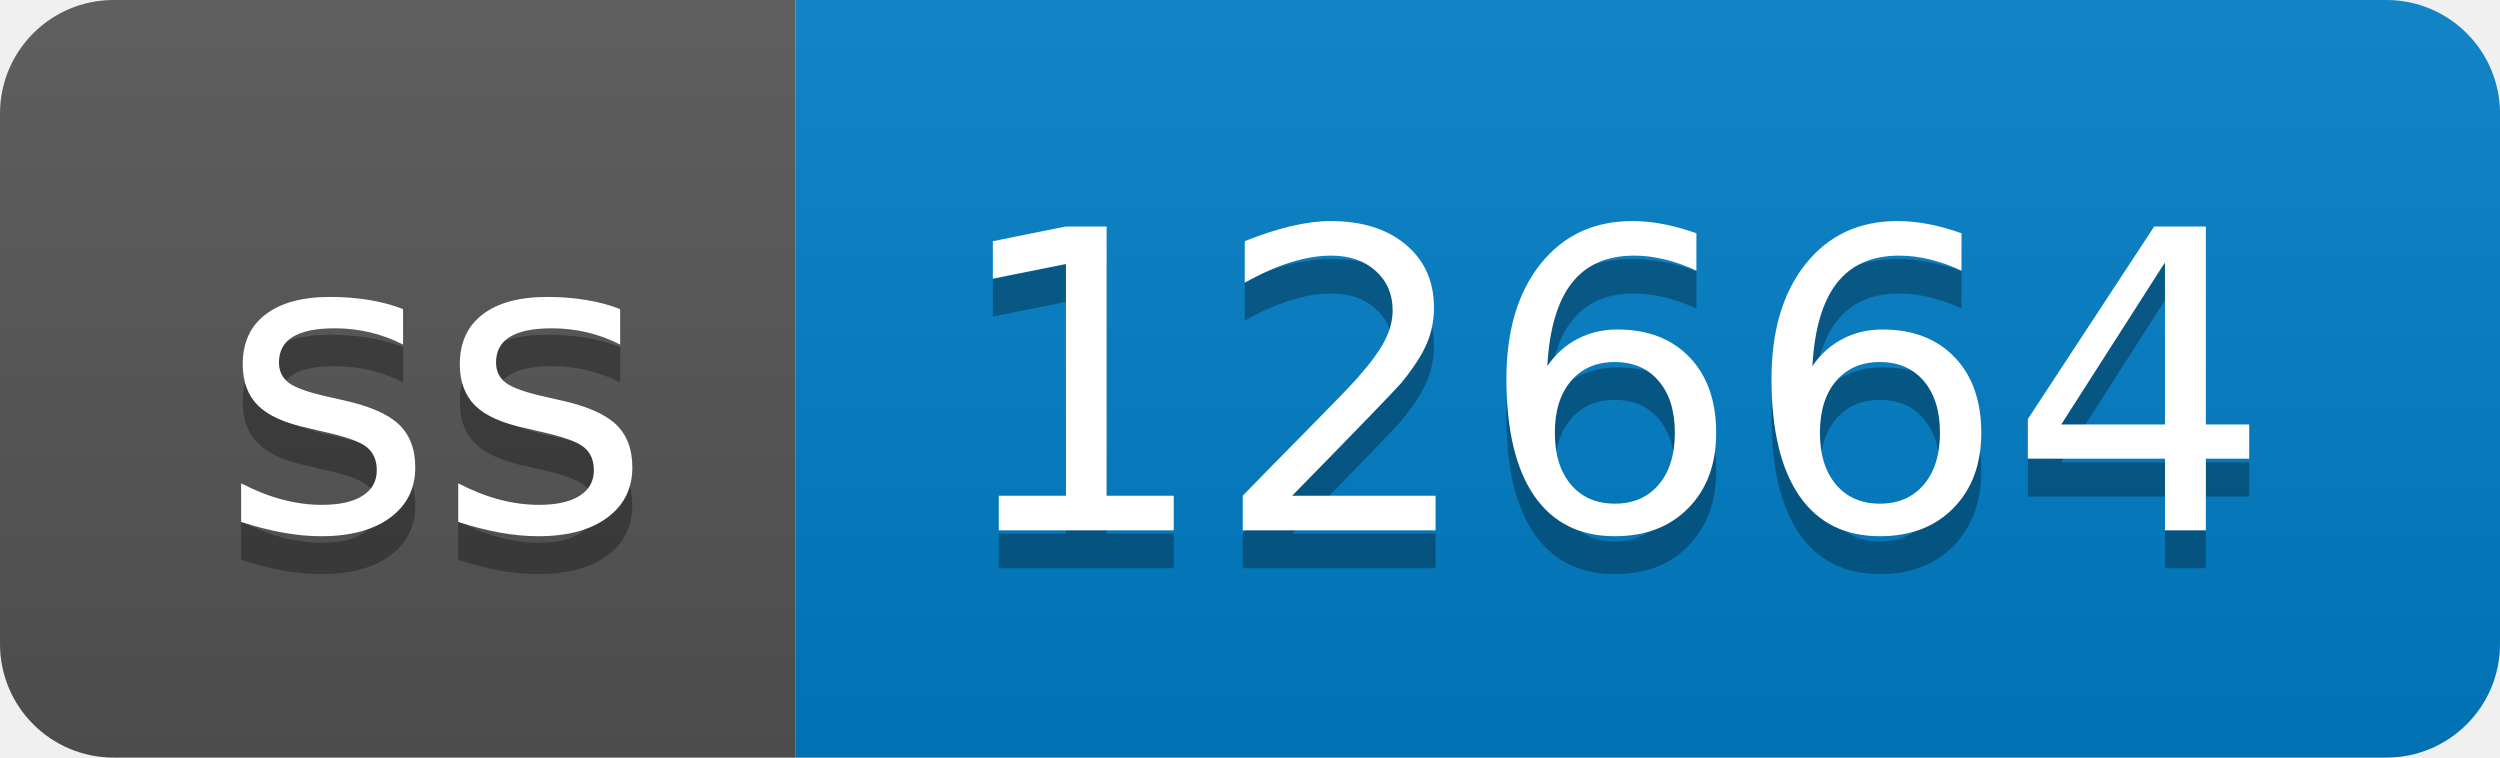
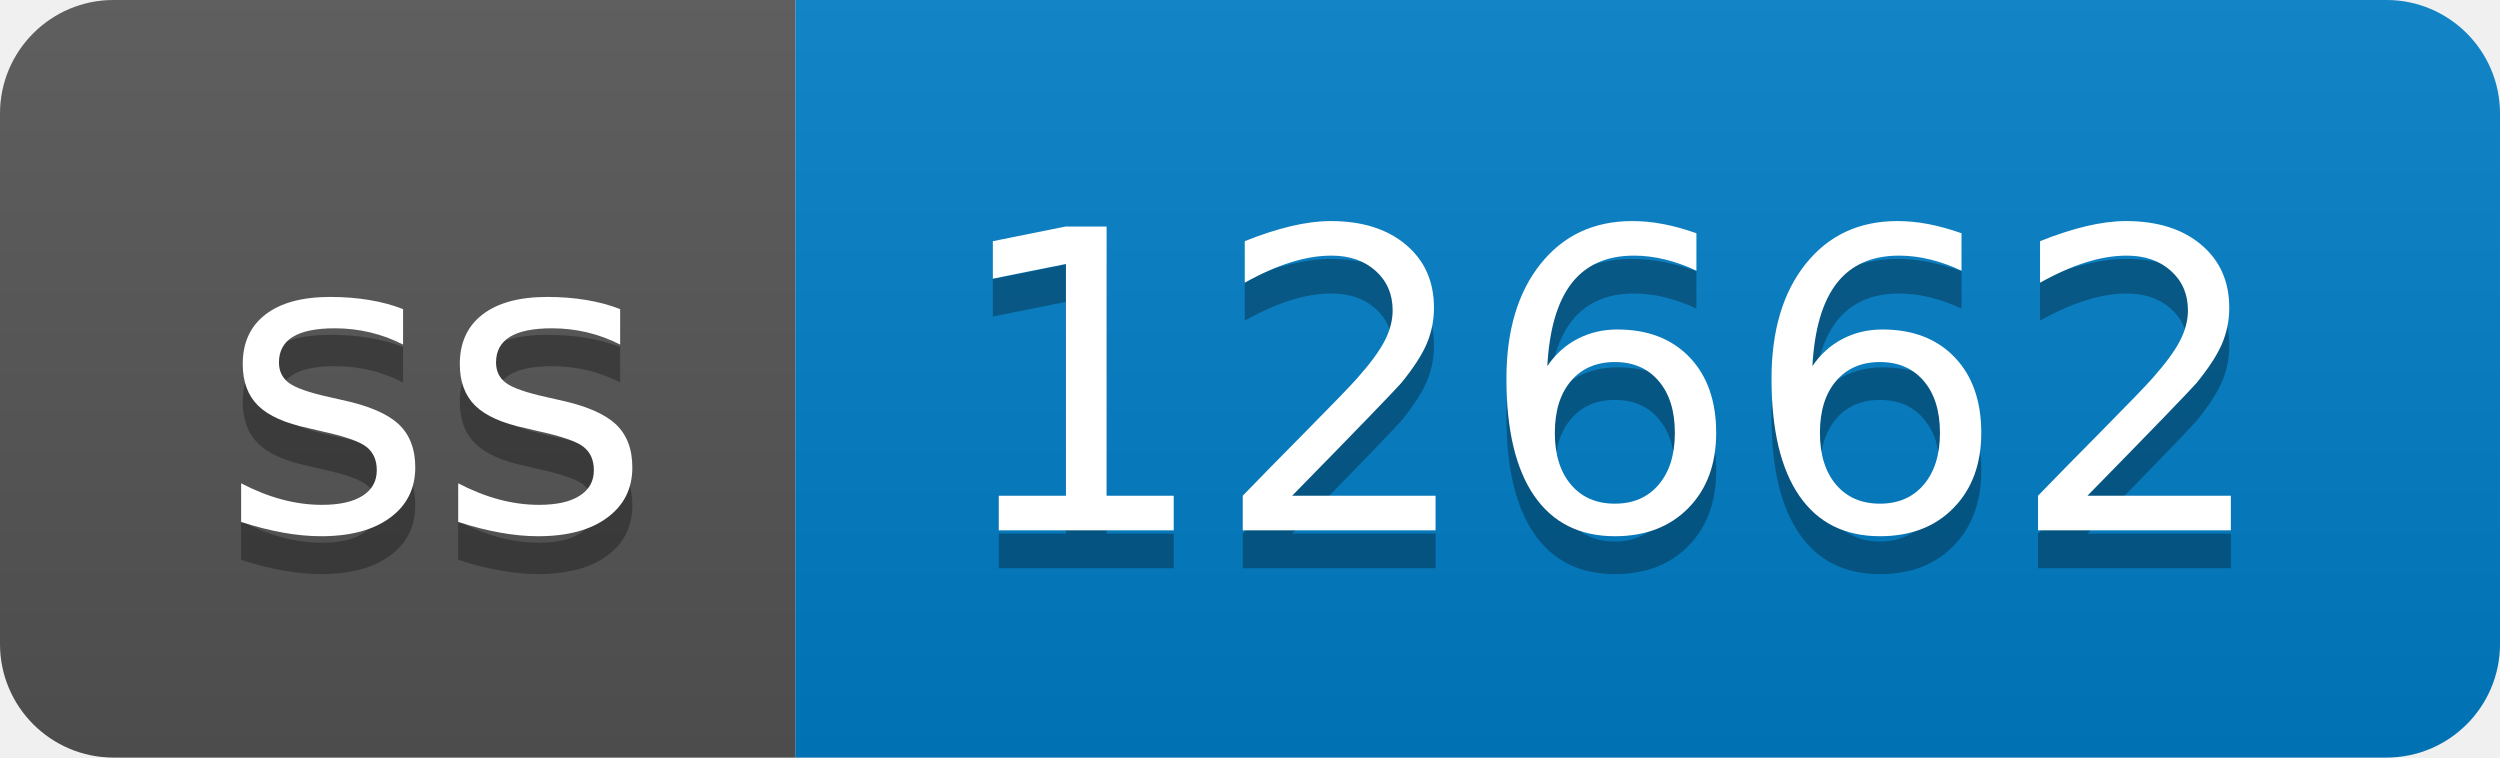
- <svg xmlns="http://www.w3.org/2000/svg" width="66" height="20" role="img" aria-label="ss: 12664">
+ <svg xmlns="http://www.w3.org/2000/svg" width="66" height="20" role="img" aria-label="ss: 12662">
  <linearGradient id="s" x2="0" y2="100%">
    <stop offset="0" stop-color="#bbb" stop-opacity=".1" />
    <stop offset="1" stop-opacity=".1" />
  </linearGradient>
  <clipPath id="r">
    <rect width="66" height="20" rx="3" fill="#fff" />
  </clipPath>
  <g clip-path="url(#r)">
    <rect width="21" height="20" fill="#555" />
    <rect x="21" width="45" height="20" fill="#007ec6" />
    <rect width="66" height="20" fill="url(#s)" />
  </g>
  <g fill="#fff" text-anchor="middle" font-family="Verdana,Geneva,DejaVu Sans,sans-serif" text-rendering="geometricPrecision" font-size="110">
    <text aria-hidden="true" x="115" y="150" fill="#010101" fill-opacity=".3" transform="scale(.1)" textLength="110">ss</text>
    <text x="115" y="140" transform="scale(.1)" fill="#fff" textLength="110">ss</text>
-     <text aria-hidden="true" x="425" y="150" fill="#010101" fill-opacity=".3" transform="scale(.1)" textLength="350">12664</text>
-     <text x="425" y="140" transform="scale(.1)" fill="#fff" textLength="350">12664</text>
+     <text aria-hidden="true" x="425" y="150" fill="#010101" fill-opacity=".3" transform="scale(.1)" textLength="350">12662</text>
+     <text x="425" y="140" transform="scale(.1)" fill="#fff" textLength="350">12662</text>
  </g>
</svg>
